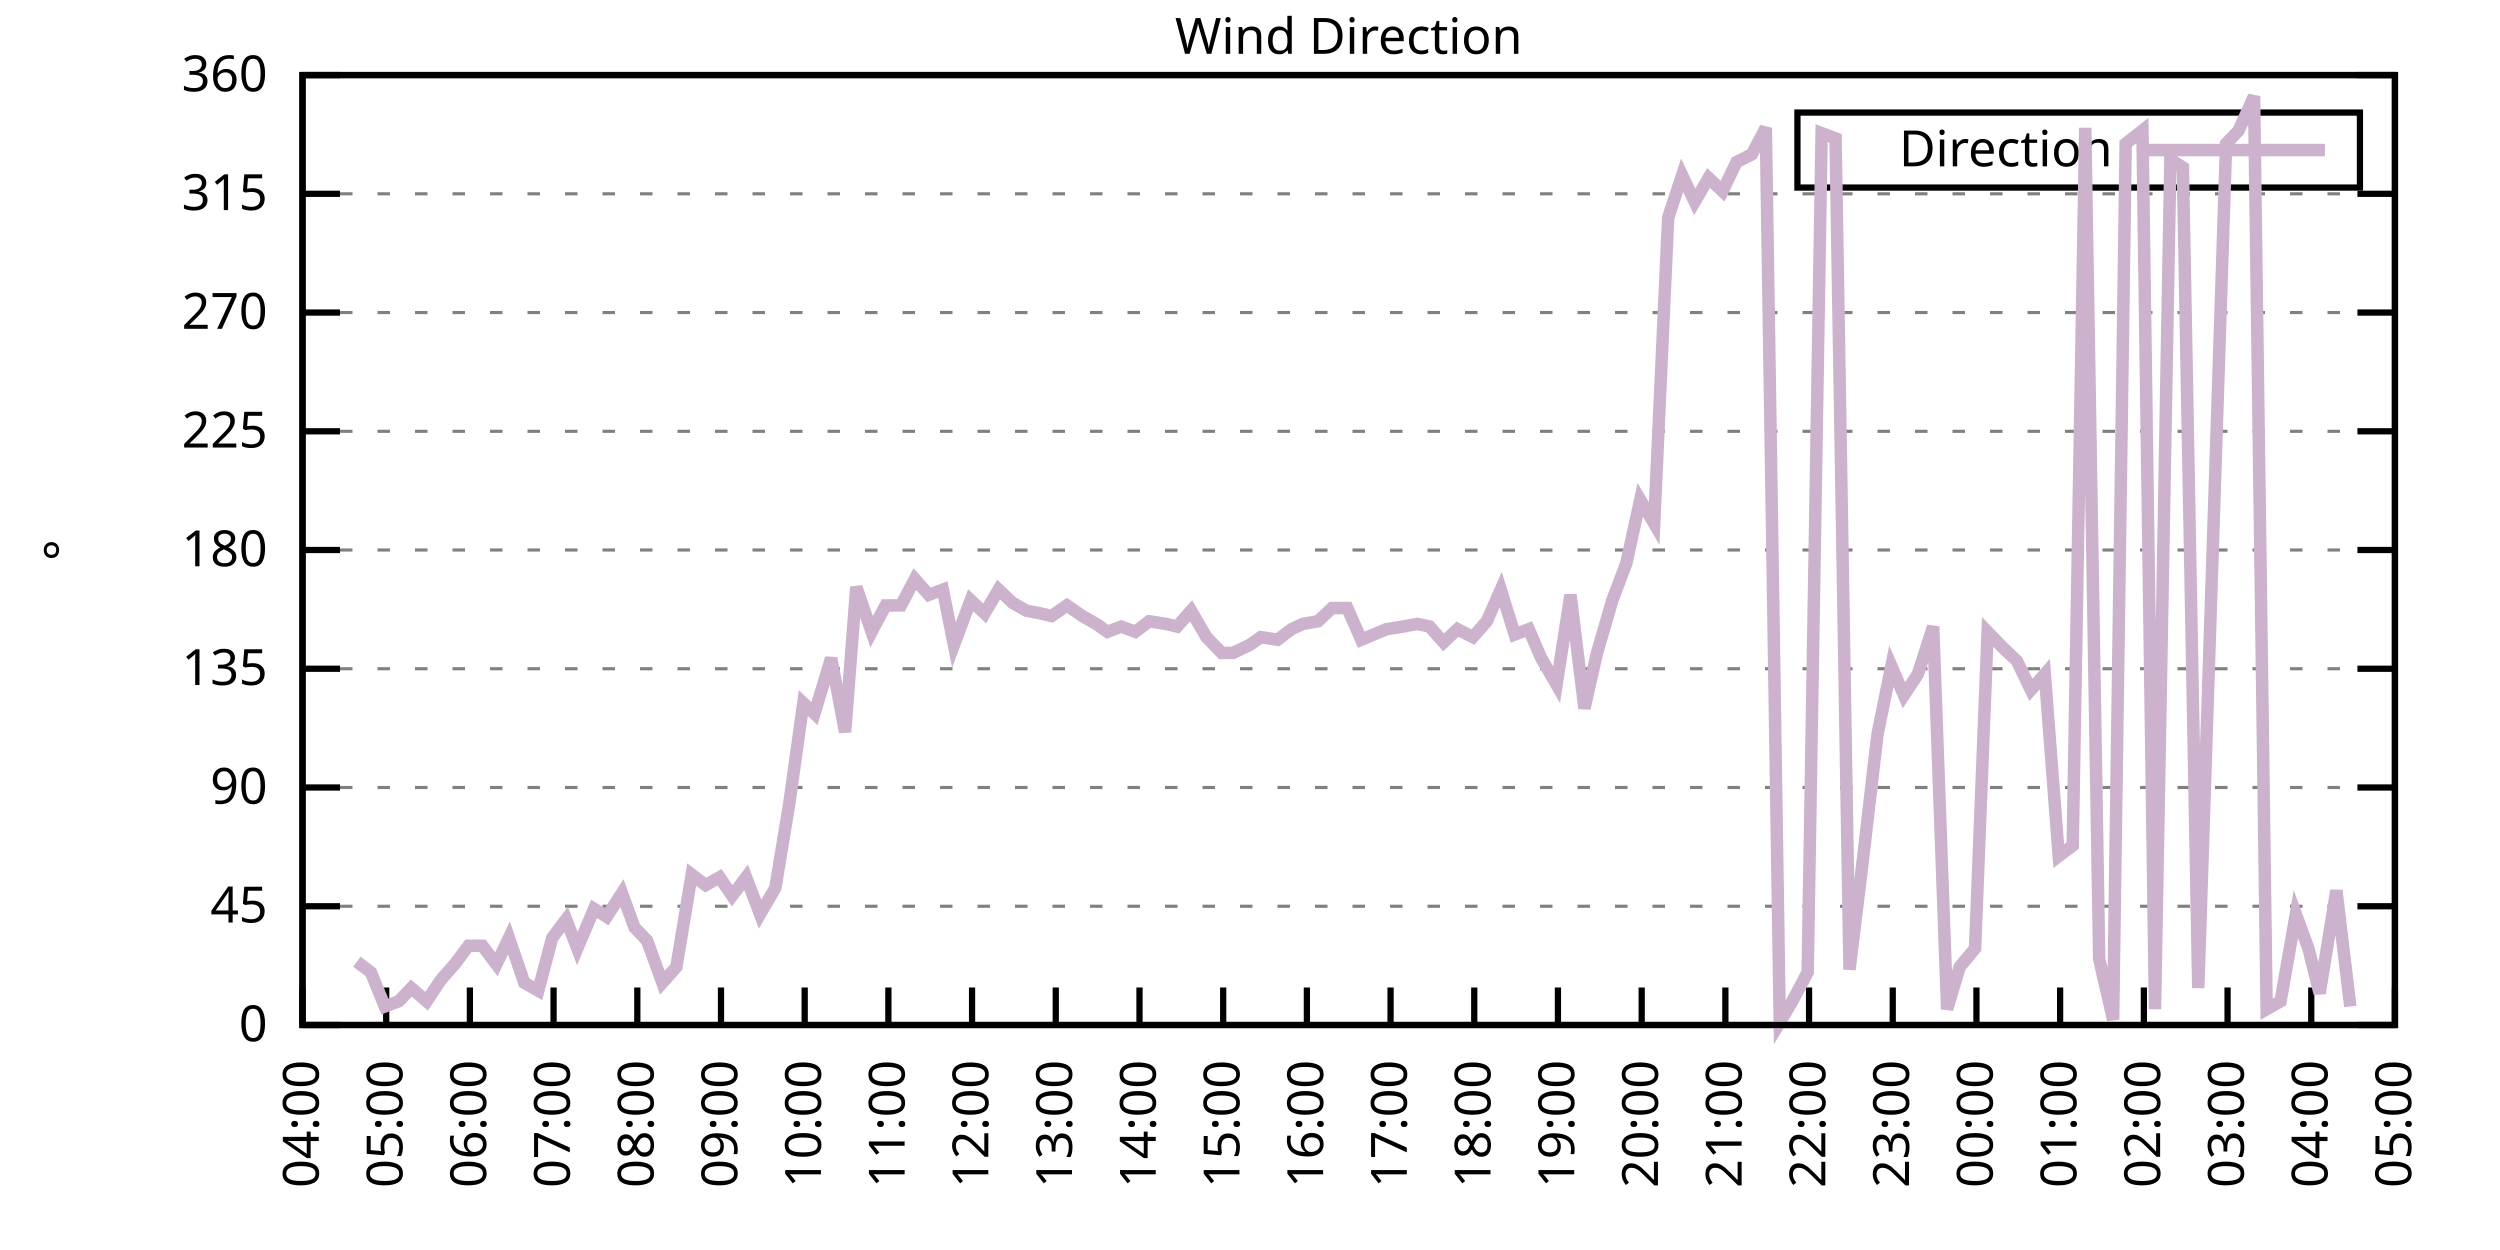
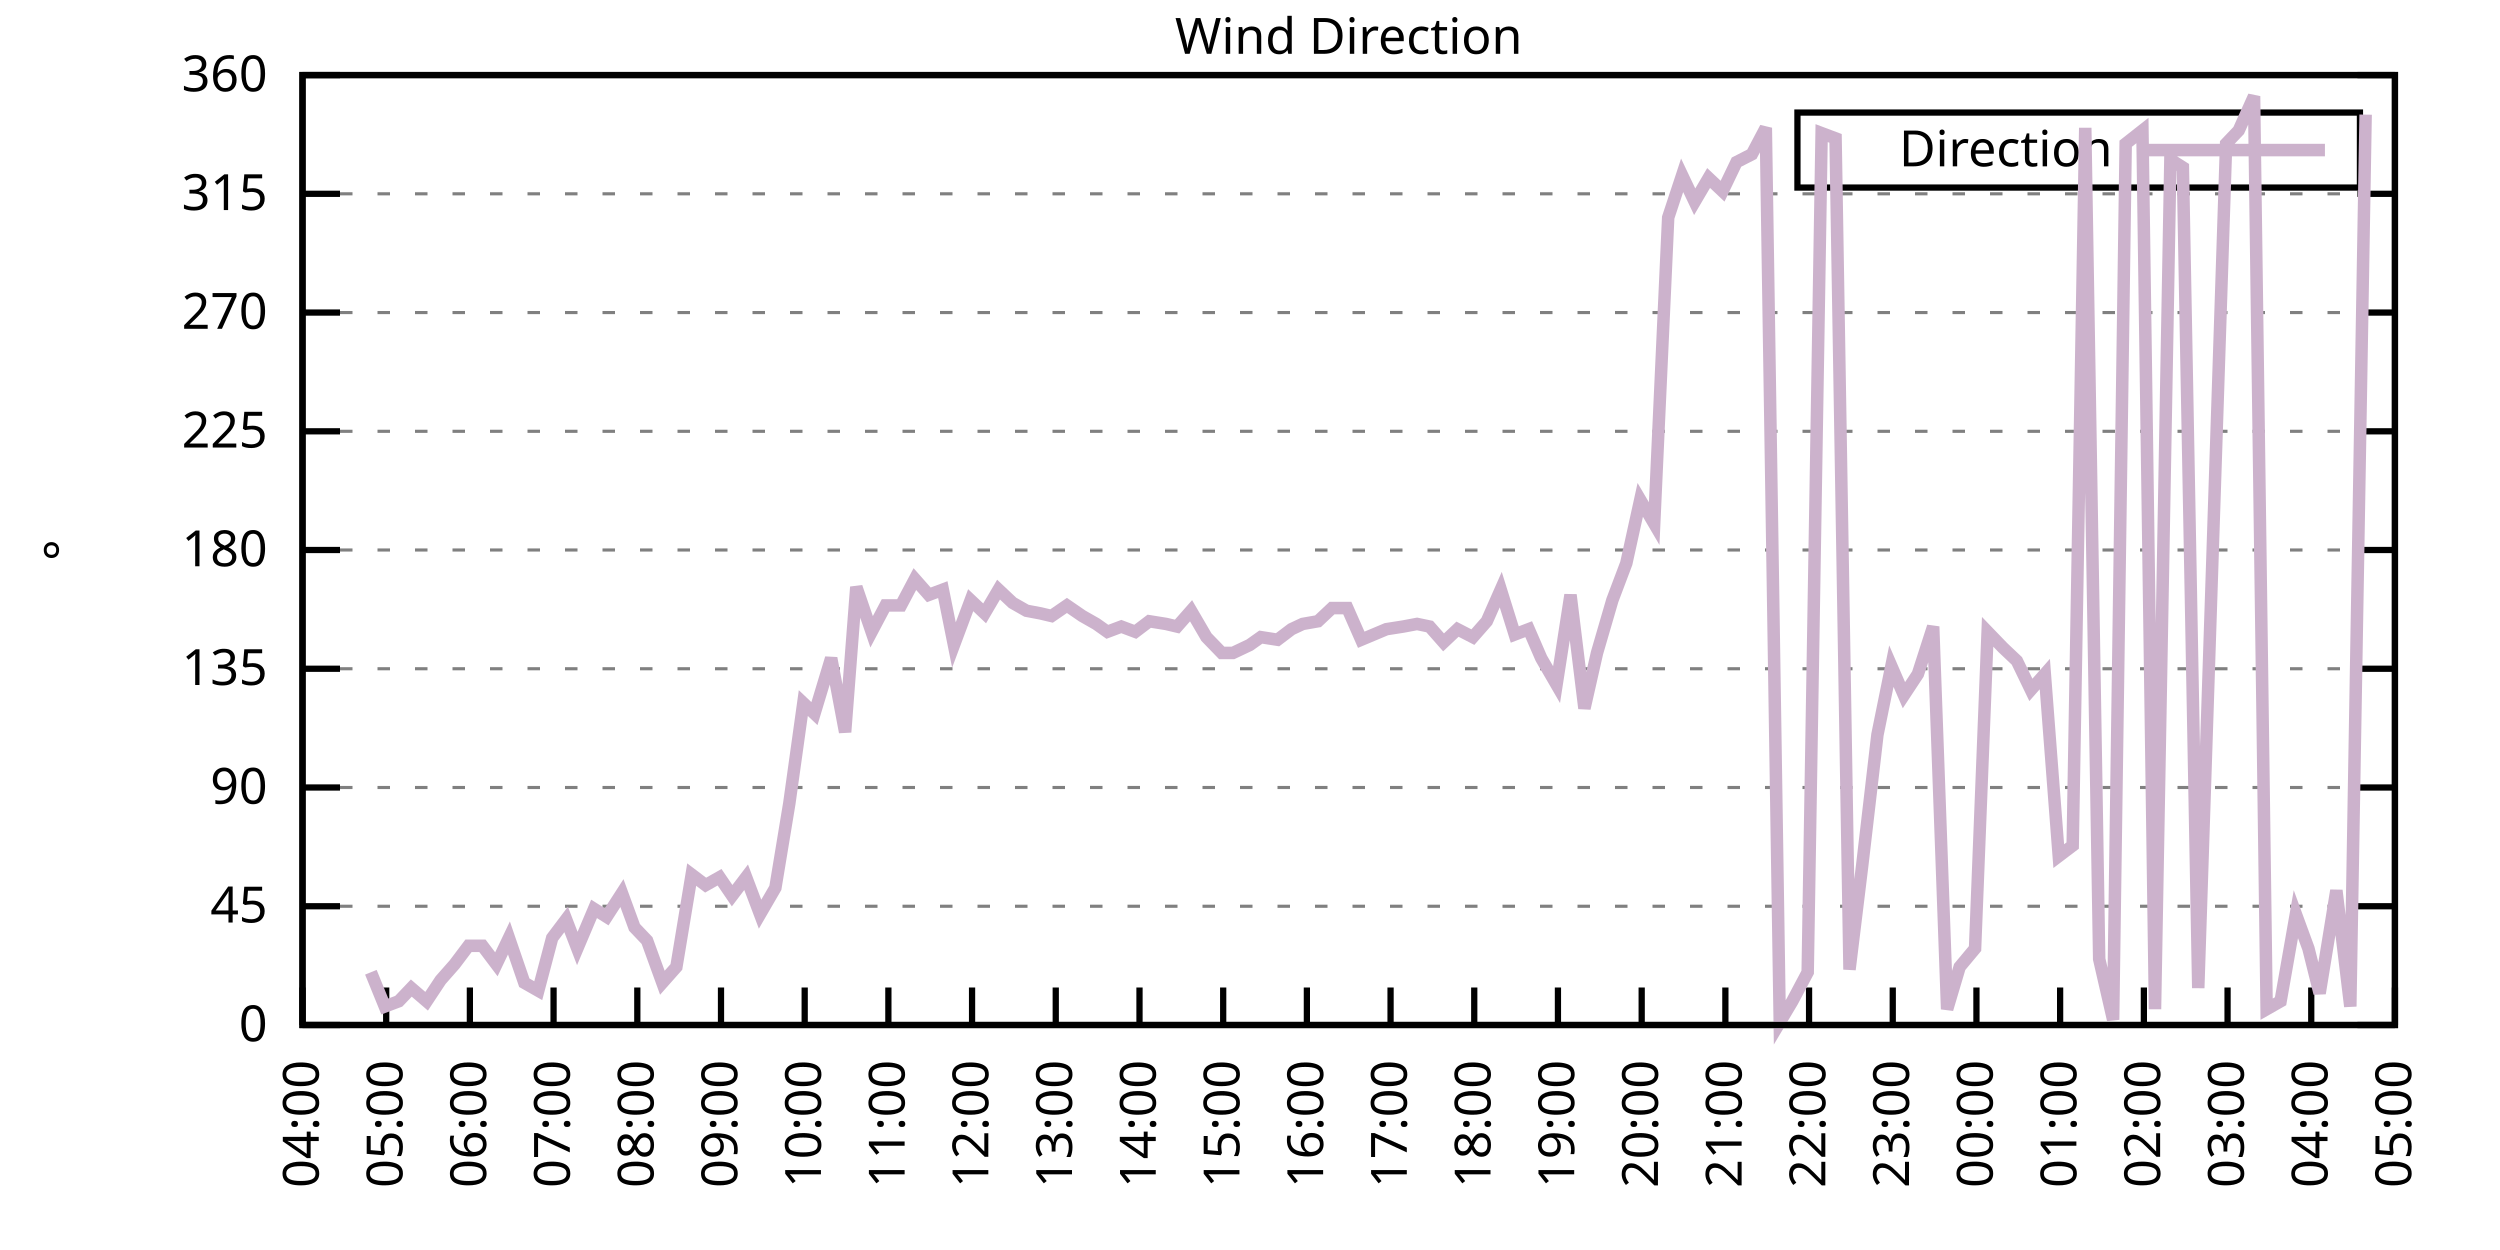
<svg xmlns="http://www.w3.org/2000/svg" xmlns:xlink="http://www.w3.org/1999/xlink" width="400" height="200" viewBox="0 0 400 200">
  <g id="gnuplot_canvas">
    <rect x="0" y="0" width="400" height="200" fill="none" />
    <defs>
      <circle id="gpDot" r="0.5" stroke-width="0.5" stroke="currentColor" />
      <path id="gpPt0" stroke-width="0.333" stroke="currentColor" d="M-1,0 h2 M0,-1 v2" />
      <path id="gpPt1" stroke-width="0.333" stroke="currentColor" d="M-1,-1 L1,1 M1,-1 L-1,1" />
      <path id="gpPt2" stroke-width="0.333" stroke="currentColor" d="M-1,0 L1,0 M0,-1 L0,1 M-1,-1 L1,1 M-1,1 L1,-1" />
      <rect id="gpPt3" stroke-width="0.333" stroke="currentColor" x="-1" y="-1" width="2" height="2" />
      <rect id="gpPt4" stroke-width="0.333" stroke="currentColor" fill="currentColor" x="-1" y="-1" width="2" height="2" />
      <circle id="gpPt5" stroke-width="0.333" stroke="currentColor" cx="0" cy="0" r="1" />
      <use xlink:href="#gpPt5" id="gpPt6" fill="currentColor" stroke="none" />
      <path id="gpPt7" stroke-width="0.333" stroke="currentColor" d="M0,-1.33 L-1.33,0.67 L1.33,0.67 z" />
      <use xlink:href="#gpPt7" id="gpPt8" fill="currentColor" stroke="none" />
      <use xlink:href="#gpPt7" id="gpPt9" stroke="currentColor" transform="rotate(180)" />
      <use xlink:href="#gpPt9" id="gpPt10" fill="currentColor" stroke="none" />
      <use xlink:href="#gpPt3" id="gpPt11" stroke="currentColor" transform="rotate(45)" />
      <use xlink:href="#gpPt11" id="gpPt12" fill="currentColor" stroke="none" />
      <path id="gpPt13" stroke-width="0.333" stroke="currentColor" d="M0,1.330 L1.265,0.411 L0.782,-1.067 L-0.782,-1.076 L-1.265,0.411 z" />
      <use xlink:href="#gpPt13" id="gpPt14" fill="currentColor" stroke="none" />
      <filter id="textbox" filterUnits="objectBoundingBox" x="0" y="0" height="1" width="1">
        <feFlood flood-color="white" flood-opacity="1" result="bgnd" />
        <feComposite in="SourceGraphic" in2="bgnd" operator="atop" />
      </filter>
      <filter id="greybox" filterUnits="objectBoundingBox" x="0" y="0" height="1" width="1">
        <feFlood flood-color="lightgrey" flood-opacity="1" result="grey" />
        <feComposite in="SourceGraphic" in2="grey" operator="atop" />
      </filter>
    </defs>
    <g fill="none" color="white" stroke="currentColor" stroke-width="1.00" stroke-linecap="butt" stroke-linejoin="miter">
</g>
    <g fill="none" color="black" stroke="currentColor" stroke-width="1.00" stroke-linecap="butt" stroke-linejoin="miter">
      <g stroke="none" shape-rendering="crispEdges">
        <polygon fill="rgb(255, 255, 255)" points="48.40,164.00 383.18,164.00 383.18,12.02 48.40,12.02 " />
      </g>
    </g>
    <g fill="none" color="black" stroke="currentColor" stroke-width="1.00" stroke-linecap="butt" stroke-linejoin="miter">
</g>
    <g fill="none" color="black" stroke="black" stroke-width="0.50" stroke-linecap="butt" stroke-linejoin="miter">
</g>
    <g fill="none" color="gray" stroke="currentColor" stroke-width="0.50" stroke-linecap="butt" stroke-linejoin="miter">
      <path stroke="gray" stroke-dasharray="2,4" class="gridline" d="M48.40,164.00 L383.19,164.00  " />
    </g>
    <g fill="none" color="gray" stroke="gray" stroke-width="1.00" stroke-linecap="butt" stroke-linejoin="miter">
</g>
    <g fill="none" color="black" stroke="currentColor" stroke-width="1.00" stroke-linecap="butt" stroke-linejoin="miter">
      <path stroke="black" d="M48.40,164.00 L54.40,164.00 M383.19,164.00 L377.19,164.00  " />
      <g transform="translate(42.80,166.60)" stroke="none" fill="black" font-family="Sans" font-size="8.00" text-anchor="end">
        <text>
          <tspan font-family="Sans"> 0</tspan>
        </text>
      </g>
    </g>
    <g fill="none" color="black" stroke="currentColor" stroke-width="1.00" stroke-linecap="butt" stroke-linejoin="miter">
</g>
    <g fill="none" color="black" stroke="black" stroke-width="0.50" stroke-linecap="butt" stroke-linejoin="miter">
</g>
    <g fill="none" color="gray" stroke="currentColor" stroke-width="0.50" stroke-linecap="butt" stroke-linejoin="miter">
      <path stroke="gray" stroke-dasharray="2,4" class="gridline" d="M48.40,145.00 L383.19,145.00  " />
    </g>
    <g fill="none" color="gray" stroke="gray" stroke-width="1.00" stroke-linecap="butt" stroke-linejoin="miter">
</g>
    <g fill="none" color="black" stroke="currentColor" stroke-width="1.00" stroke-linecap="butt" stroke-linejoin="miter">
      <path stroke="black" d="M48.40,145.00 L54.40,145.00 M383.19,145.00 L377.19,145.00  " />
      <g transform="translate(42.80,147.60)" stroke="none" fill="black" font-family="Sans" font-size="8.00" text-anchor="end">
        <text>
          <tspan font-family="Sans"> 45</tspan>
        </text>
      </g>
    </g>
    <g fill="none" color="black" stroke="currentColor" stroke-width="1.00" stroke-linecap="butt" stroke-linejoin="miter">
</g>
    <g fill="none" color="black" stroke="black" stroke-width="0.50" stroke-linecap="butt" stroke-linejoin="miter">
</g>
    <g fill="none" color="gray" stroke="currentColor" stroke-width="0.50" stroke-linecap="butt" stroke-linejoin="miter">
      <path stroke="gray" stroke-dasharray="2,4" class="gridline" d="M48.40,126.00 L383.19,126.00  " />
    </g>
    <g fill="none" color="gray" stroke="gray" stroke-width="1.00" stroke-linecap="butt" stroke-linejoin="miter">
</g>
    <g fill="none" color="black" stroke="currentColor" stroke-width="1.00" stroke-linecap="butt" stroke-linejoin="miter">
      <path stroke="black" d="M48.40,126.00 L54.40,126.00 M383.19,126.00 L377.19,126.00  " />
      <g transform="translate(42.80,128.60)" stroke="none" fill="black" font-family="Sans" font-size="8.00" text-anchor="end">
        <text>
          <tspan font-family="Sans"> 90</tspan>
        </text>
      </g>
    </g>
    <g fill="none" color="black" stroke="currentColor" stroke-width="1.00" stroke-linecap="butt" stroke-linejoin="miter">
</g>
    <g fill="none" color="black" stroke="black" stroke-width="0.50" stroke-linecap="butt" stroke-linejoin="miter">
</g>
    <g fill="none" color="gray" stroke="currentColor" stroke-width="0.50" stroke-linecap="butt" stroke-linejoin="miter">
      <path stroke="gray" stroke-dasharray="2,4" class="gridline" d="M48.40,107.00 L383.19,107.00  " />
    </g>
    <g fill="none" color="gray" stroke="gray" stroke-width="1.00" stroke-linecap="butt" stroke-linejoin="miter">
</g>
    <g fill="none" color="black" stroke="currentColor" stroke-width="1.00" stroke-linecap="butt" stroke-linejoin="miter">
      <path stroke="black" d="M48.40,107.00 L54.40,107.00 M383.19,107.00 L377.19,107.00  " />
      <g transform="translate(42.80,109.60)" stroke="none" fill="black" font-family="Sans" font-size="8.00" text-anchor="end">
        <text>
          <tspan font-family="Sans"> 135</tspan>
        </text>
      </g>
    </g>
    <g fill="none" color="black" stroke="currentColor" stroke-width="1.00" stroke-linecap="butt" stroke-linejoin="miter">
</g>
    <g fill="none" color="black" stroke="black" stroke-width="0.50" stroke-linecap="butt" stroke-linejoin="miter">
</g>
    <g fill="none" color="gray" stroke="currentColor" stroke-width="0.50" stroke-linecap="butt" stroke-linejoin="miter">
      <path stroke="gray" stroke-dasharray="2,4" class="gridline" d="M48.40,88.00 L383.19,88.00  " />
    </g>
    <g fill="none" color="gray" stroke="gray" stroke-width="1.00" stroke-linecap="butt" stroke-linejoin="miter">
</g>
    <g fill="none" color="black" stroke="currentColor" stroke-width="1.00" stroke-linecap="butt" stroke-linejoin="miter">
      <path stroke="black" d="M48.40,88.00 L54.40,88.00 M383.19,88.00 L377.19,88.00  " />
      <g transform="translate(42.80,90.60)" stroke="none" fill="black" font-family="Sans" font-size="8.00" text-anchor="end">
        <text>
          <tspan font-family="Sans"> 180</tspan>
        </text>
      </g>
    </g>
    <g fill="none" color="black" stroke="currentColor" stroke-width="1.00" stroke-linecap="butt" stroke-linejoin="miter">
</g>
    <g fill="none" color="black" stroke="black" stroke-width="0.50" stroke-linecap="butt" stroke-linejoin="miter">
</g>
    <g fill="none" color="gray" stroke="currentColor" stroke-width="0.50" stroke-linecap="butt" stroke-linejoin="miter">
      <path stroke="gray" stroke-dasharray="2,4" class="gridline" d="M48.40,69.01 L383.19,69.01  " />
    </g>
    <g fill="none" color="gray" stroke="gray" stroke-width="1.00" stroke-linecap="butt" stroke-linejoin="miter">
</g>
    <g fill="none" color="black" stroke="currentColor" stroke-width="1.00" stroke-linecap="butt" stroke-linejoin="miter">
      <path stroke="black" d="M48.40,69.01 L54.40,69.01 M383.19,69.01 L377.19,69.01  " />
      <g transform="translate(42.80,71.61)" stroke="none" fill="black" font-family="Sans" font-size="8.00" text-anchor="end">
        <text>
          <tspan font-family="Sans"> 225</tspan>
        </text>
      </g>
    </g>
    <g fill="none" color="black" stroke="currentColor" stroke-width="1.00" stroke-linecap="butt" stroke-linejoin="miter">
</g>
    <g fill="none" color="black" stroke="black" stroke-width="0.50" stroke-linecap="butt" stroke-linejoin="miter">
</g>
    <g fill="none" color="gray" stroke="currentColor" stroke-width="0.50" stroke-linecap="butt" stroke-linejoin="miter">
      <path stroke="gray" stroke-dasharray="2,4" class="gridline" d="M48.40,50.01 L383.19,50.01  " />
    </g>
    <g fill="none" color="gray" stroke="gray" stroke-width="1.00" stroke-linecap="butt" stroke-linejoin="miter">
</g>
    <g fill="none" color="black" stroke="currentColor" stroke-width="1.00" stroke-linecap="butt" stroke-linejoin="miter">
      <path stroke="black" d="M48.40,50.01 L54.40,50.01 M383.19,50.01 L377.19,50.01  " />
      <g transform="translate(42.80,52.61)" stroke="none" fill="black" font-family="Sans" font-size="8.00" text-anchor="end">
        <text>
          <tspan font-family="Sans"> 270</tspan>
        </text>
      </g>
    </g>
    <g fill="none" color="black" stroke="currentColor" stroke-width="1.00" stroke-linecap="butt" stroke-linejoin="miter">
</g>
    <g fill="none" color="black" stroke="black" stroke-width="0.50" stroke-linecap="butt" stroke-linejoin="miter">
</g>
    <g fill="none" color="gray" stroke="currentColor" stroke-width="0.50" stroke-linecap="butt" stroke-linejoin="miter">
      <path stroke="gray" stroke-dasharray="2,4" class="gridline" d="M48.40,31.01 L383.19,31.01  " />
    </g>
    <g fill="none" color="gray" stroke="gray" stroke-width="1.00" stroke-linecap="butt" stroke-linejoin="miter">
</g>
    <g fill="none" color="black" stroke="currentColor" stroke-width="1.00" stroke-linecap="butt" stroke-linejoin="miter">
      <path stroke="black" d="M48.40,31.01 L54.40,31.01 M383.19,31.01 L377.19,31.01  " />
      <g transform="translate(42.80,33.61)" stroke="none" fill="black" font-family="Sans" font-size="8.00" text-anchor="end">
        <text>
          <tspan font-family="Sans"> 315</tspan>
        </text>
      </g>
    </g>
    <g fill="none" color="black" stroke="currentColor" stroke-width="1.00" stroke-linecap="butt" stroke-linejoin="miter">
</g>
    <g fill="none" color="black" stroke="black" stroke-width="0.50" stroke-linecap="butt" stroke-linejoin="miter">
</g>
    <g fill="none" color="gray" stroke="currentColor" stroke-width="0.50" stroke-linecap="butt" stroke-linejoin="miter">
      <path stroke="gray" stroke-dasharray="2,4" class="gridline" d="M48.40,12.01 L383.19,12.01  " />
    </g>
    <g fill="none" color="gray" stroke="gray" stroke-width="1.00" stroke-linecap="butt" stroke-linejoin="miter">
</g>
    <g fill="none" color="black" stroke="currentColor" stroke-width="1.00" stroke-linecap="butt" stroke-linejoin="miter">
      <path stroke="black" d="M48.40,12.01 L54.40,12.01 M383.19,12.01 L377.19,12.01  " />
      <g transform="translate(42.80,14.61)" stroke="none" fill="black" font-family="Sans" font-size="8.00" text-anchor="end">
        <text>
          <tspan font-family="Sans"> 360</tspan>
        </text>
      </g>
    </g>
    <g fill="none" color="black" stroke="currentColor" stroke-width="1.00" stroke-linecap="butt" stroke-linejoin="miter">
      <path stroke="black" d="M48.40,164.00 L48.40,158.00  " />
      <g transform="translate(51.00,169.60) rotate(270.00)" stroke="none" fill="black" font-family="Sans" font-size="8.00" text-anchor="end">
        <text>
          <tspan font-family="Sans">04:00</tspan>
        </text>
      </g>
    </g>
    <g fill="none" color="black" stroke="currentColor" stroke-width="1.00" stroke-linecap="butt" stroke-linejoin="miter">
      <path stroke="black" d="M61.79,164.00 L61.79,158.00  " />
      <g transform="translate(64.39,169.60) rotate(270.00)" stroke="none" fill="black" font-family="Sans" font-size="8.00" text-anchor="end">
        <text>
          <tspan font-family="Sans">05:00</tspan>
        </text>
      </g>
    </g>
    <g fill="none" color="black" stroke="currentColor" stroke-width="1.00" stroke-linecap="butt" stroke-linejoin="miter">
      <path stroke="black" d="M75.18,164.00 L75.18,158.00  " />
      <g transform="translate(77.78,169.60) rotate(270.00)" stroke="none" fill="black" font-family="Sans" font-size="8.00" text-anchor="end">
        <text>
          <tspan font-family="Sans">06:00</tspan>
        </text>
      </g>
    </g>
    <g fill="none" color="black" stroke="currentColor" stroke-width="1.00" stroke-linecap="butt" stroke-linejoin="miter">
      <path stroke="black" d="M88.57,164.00 L88.57,158.00  " />
      <g transform="translate(91.17,169.60) rotate(270.00)" stroke="none" fill="black" font-family="Sans" font-size="8.00" text-anchor="end">
        <text>
          <tspan font-family="Sans">07:00</tspan>
        </text>
      </g>
    </g>
    <g fill="none" color="black" stroke="currentColor" stroke-width="1.00" stroke-linecap="butt" stroke-linejoin="miter">
      <path stroke="black" d="M101.97,164.00 L101.97,158.00  " />
      <g transform="translate(104.57,169.60) rotate(270.00)" stroke="none" fill="black" font-family="Sans" font-size="8.00" text-anchor="end">
        <text>
          <tspan font-family="Sans">08:00</tspan>
        </text>
      </g>
    </g>
    <g fill="none" color="black" stroke="currentColor" stroke-width="1.00" stroke-linecap="butt" stroke-linejoin="miter">
      <path stroke="black" d="M115.36,164.00 L115.36,158.00  " />
      <g transform="translate(117.96,169.60) rotate(270.00)" stroke="none" fill="black" font-family="Sans" font-size="8.00" text-anchor="end">
        <text>
          <tspan font-family="Sans">09:00</tspan>
        </text>
      </g>
    </g>
    <g fill="none" color="black" stroke="currentColor" stroke-width="1.00" stroke-linecap="butt" stroke-linejoin="miter">
      <path stroke="black" d="M128.75,164.00 L128.75,158.00  " />
      <g transform="translate(131.35,169.60) rotate(270.00)" stroke="none" fill="black" font-family="Sans" font-size="8.00" text-anchor="end">
        <text>
          <tspan font-family="Sans">10:00</tspan>
        </text>
      </g>
    </g>
    <g fill="none" color="black" stroke="currentColor" stroke-width="1.00" stroke-linecap="butt" stroke-linejoin="miter">
      <path stroke="black" d="M142.14,164.00 L142.14,158.00  " />
      <g transform="translate(144.74,169.60) rotate(270.00)" stroke="none" fill="black" font-family="Sans" font-size="8.00" text-anchor="end">
        <text>
          <tspan font-family="Sans">11:00</tspan>
        </text>
      </g>
    </g>
    <g fill="none" color="black" stroke="currentColor" stroke-width="1.00" stroke-linecap="butt" stroke-linejoin="miter">
      <path stroke="black" d="M155.53,164.00 L155.53,158.00  " />
      <g transform="translate(158.13,169.60) rotate(270.00)" stroke="none" fill="black" font-family="Sans" font-size="8.00" text-anchor="end">
        <text>
          <tspan font-family="Sans">12:00</tspan>
        </text>
      </g>
    </g>
    <g fill="none" color="black" stroke="currentColor" stroke-width="1.00" stroke-linecap="butt" stroke-linejoin="miter">
      <path stroke="black" d="M168.92,164.00 L168.92,158.00  " />
      <g transform="translate(171.52,169.60) rotate(270.00)" stroke="none" fill="black" font-family="Sans" font-size="8.00" text-anchor="end">
        <text>
          <tspan font-family="Sans">13:00</tspan>
        </text>
      </g>
    </g>
    <g fill="none" color="black" stroke="currentColor" stroke-width="1.00" stroke-linecap="butt" stroke-linejoin="miter">
      <path stroke="black" d="M182.32,164.00 L182.32,158.00  " />
      <g transform="translate(184.92,169.60) rotate(270.00)" stroke="none" fill="black" font-family="Sans" font-size="8.00" text-anchor="end">
        <text>
          <tspan font-family="Sans">14:00</tspan>
        </text>
      </g>
    </g>
    <g fill="none" color="black" stroke="currentColor" stroke-width="1.00" stroke-linecap="butt" stroke-linejoin="miter">
      <path stroke="black" d="M195.71,164.00 L195.71,158.00  " />
      <g transform="translate(198.31,169.60) rotate(270.00)" stroke="none" fill="black" font-family="Sans" font-size="8.00" text-anchor="end">
        <text>
          <tspan font-family="Sans">15:00</tspan>
        </text>
      </g>
    </g>
    <g fill="none" color="black" stroke="currentColor" stroke-width="1.00" stroke-linecap="butt" stroke-linejoin="miter">
      <path stroke="black" d="M209.10,164.00 L209.10,158.00  " />
      <g transform="translate(211.70,169.60) rotate(270.00)" stroke="none" fill="black" font-family="Sans" font-size="8.00" text-anchor="end">
        <text>
          <tspan font-family="Sans">16:00</tspan>
        </text>
      </g>
    </g>
    <g fill="none" color="black" stroke="currentColor" stroke-width="1.00" stroke-linecap="butt" stroke-linejoin="miter">
      <path stroke="black" d="M222.49,164.00 L222.49,158.00  " />
      <g transform="translate(225.09,169.60) rotate(270.00)" stroke="none" fill="black" font-family="Sans" font-size="8.00" text-anchor="end">
        <text>
          <tspan font-family="Sans">17:00</tspan>
        </text>
      </g>
    </g>
    <g fill="none" color="black" stroke="currentColor" stroke-width="1.00" stroke-linecap="butt" stroke-linejoin="miter">
      <path stroke="black" d="M235.88,164.00 L235.88,158.00  " />
      <g transform="translate(238.48,169.60) rotate(270.00)" stroke="none" fill="black" font-family="Sans" font-size="8.00" text-anchor="end">
        <text>
          <tspan font-family="Sans">18:00</tspan>
        </text>
      </g>
    </g>
    <g fill="none" color="black" stroke="currentColor" stroke-width="1.00" stroke-linecap="butt" stroke-linejoin="miter">
      <path stroke="black" d="M249.27,164.00 L249.27,158.00  " />
      <g transform="translate(251.87,169.60) rotate(270.00)" stroke="none" fill="black" font-family="Sans" font-size="8.00" text-anchor="end">
        <text>
          <tspan font-family="Sans">19:00</tspan>
        </text>
      </g>
    </g>
    <g fill="none" color="black" stroke="currentColor" stroke-width="1.00" stroke-linecap="butt" stroke-linejoin="miter">
      <path stroke="black" d="M262.67,164.00 L262.67,158.00  " />
      <g transform="translate(265.27,169.60) rotate(270.00)" stroke="none" fill="black" font-family="Sans" font-size="8.00" text-anchor="end">
        <text>
          <tspan font-family="Sans">20:00</tspan>
        </text>
      </g>
    </g>
    <g fill="none" color="black" stroke="currentColor" stroke-width="1.00" stroke-linecap="butt" stroke-linejoin="miter">
      <path stroke="black" d="M276.06,164.00 L276.06,158.00  " />
      <g transform="translate(278.66,169.60) rotate(270.00)" stroke="none" fill="black" font-family="Sans" font-size="8.00" text-anchor="end">
        <text>
          <tspan font-family="Sans">21:00</tspan>
        </text>
      </g>
    </g>
    <g fill="none" color="black" stroke="currentColor" stroke-width="1.00" stroke-linecap="butt" stroke-linejoin="miter">
      <path stroke="black" d="M289.45,164.00 L289.45,158.00  " />
      <g transform="translate(292.05,169.60) rotate(270.00)" stroke="none" fill="black" font-family="Sans" font-size="8.00" text-anchor="end">
        <text>
          <tspan font-family="Sans">22:00</tspan>
        </text>
      </g>
    </g>
    <g fill="none" color="black" stroke="currentColor" stroke-width="1.00" stroke-linecap="butt" stroke-linejoin="miter">
      <path stroke="black" d="M302.84,164.00 L302.84,158.00  " />
      <g transform="translate(305.44,169.60) rotate(270.00)" stroke="none" fill="black" font-family="Sans" font-size="8.00" text-anchor="end">
        <text>
          <tspan font-family="Sans">23:00</tspan>
        </text>
      </g>
    </g>
    <g fill="none" color="black" stroke="currentColor" stroke-width="1.00" stroke-linecap="butt" stroke-linejoin="miter">
      <path stroke="black" d="M316.23,164.00 L316.23,158.00  " />
      <g transform="translate(318.83,169.60) rotate(270.00)" stroke="none" fill="black" font-family="Sans" font-size="8.00" text-anchor="end">
        <text>
          <tspan font-family="Sans">00:00</tspan>
        </text>
      </g>
    </g>
    <g fill="none" color="black" stroke="currentColor" stroke-width="1.00" stroke-linecap="butt" stroke-linejoin="miter">
      <path stroke="black" d="M329.62,164.00 L329.62,158.00  " />
      <g transform="translate(332.22,169.60) rotate(270.00)" stroke="none" fill="black" font-family="Sans" font-size="8.00" text-anchor="end">
        <text>
          <tspan font-family="Sans">01:00</tspan>
        </text>
      </g>
    </g>
    <g fill="none" color="black" stroke="currentColor" stroke-width="1.00" stroke-linecap="butt" stroke-linejoin="miter">
      <path stroke="black" d="M343.02,164.00 L343.02,158.00  " />
      <g transform="translate(345.62,169.60) rotate(270.00)" stroke="none" fill="black" font-family="Sans" font-size="8.00" text-anchor="end">
        <text>
          <tspan font-family="Sans">02:00</tspan>
        </text>
      </g>
    </g>
    <g fill="none" color="black" stroke="currentColor" stroke-width="1.00" stroke-linecap="butt" stroke-linejoin="miter">
      <path stroke="black" d="M356.41,164.00 L356.41,158.00  " />
      <g transform="translate(359.01,169.60) rotate(270.00)" stroke="none" fill="black" font-family="Sans" font-size="8.00" text-anchor="end">
        <text>
          <tspan font-family="Sans">03:00</tspan>
        </text>
      </g>
    </g>
    <g fill="none" color="black" stroke="currentColor" stroke-width="1.00" stroke-linecap="butt" stroke-linejoin="miter">
      <path stroke="black" d="M369.80,164.00 L369.80,158.00  " />
      <g transform="translate(372.40,169.60) rotate(270.00)" stroke="none" fill="black" font-family="Sans" font-size="8.00" text-anchor="end">
        <text>
          <tspan font-family="Sans">04:00</tspan>
        </text>
      </g>
    </g>
    <g fill="none" color="black" stroke="currentColor" stroke-width="1.00" stroke-linecap="butt" stroke-linejoin="miter">
      <path stroke="black" d="M383.19,164.00 L383.19,158.00  " />
      <g transform="translate(385.79,169.60) rotate(270.00)" stroke="none" fill="black" font-family="Sans" font-size="8.00" text-anchor="end">
        <text>
          <tspan font-family="Sans">05:00</tspan>
        </text>
      </g>
    </g>
    <g fill="none" color="black" stroke="currentColor" stroke-width="1.00" stroke-linecap="butt" stroke-linejoin="miter">
</g>
    <g fill="none" color="black" stroke="currentColor" stroke-width="1.00" stroke-linecap="butt" stroke-linejoin="miter">
      <path stroke="black" d="M48.40,12.01 L48.40,164.00 L383.19,164.00 L383.19,12.01 L48.40,12.01 Z  " />
    </g>
    <g fill="none" color="black" stroke="currentColor" stroke-width="1.00" stroke-linecap="butt" stroke-linejoin="miter">
</g>
    <g fill="none" color="black" stroke="currentColor" stroke-width="1.00" stroke-linecap="butt" stroke-linejoin="miter">
      <path stroke="black" d="M287.59,30.01 L287.59,18.01 L377.59,18.01 L377.59,30.01 L287.59,30.01 Z  " />
    </g>
    <g id="Wind_direction_plot_1">
      <g fill="none" color="white" stroke="black" stroke-width="2.00" stroke-linecap="butt" stroke-linejoin="miter">
</g>
      <g fill="none" color="black" stroke="currentColor" stroke-width="2.00" stroke-linecap="butt" stroke-linejoin="miter">
        <g transform="translate(337.99,26.61)" stroke="none" fill="black" font-family="Sans" font-size="8.00" text-anchor="end">
          <text>
            <tspan font-family="Sans">Direction</tspan>
          </text>
        </g>
      </g>
      <g fill="none" color="black" stroke="currentColor" stroke-width="2.00" stroke-linecap="butt" stroke-linejoin="miter">
-         <path stroke="rgb(204, 178, 204)" d="M343.59,24.01 L371.99,24.01 M57.10,153.87 L59.34,155.56 L61.57,161.04 L63.80,160.20 L65.81,158.09 L68.26,160.20   L70.50,156.82 L72.73,154.29 L74.96,151.33 L77.19,151.33 L79.42,154.29 L81.43,150.07 L83.89,157.24 L86.12,158.51   L88.35,150.07 L90.58,147.11 L92.37,151.76 L95.05,145.42 L97.06,146.69 L99.51,142.89 L101.52,148.38 L103.53,150.49   L105.98,157.24 L108.22,154.71 L110.67,139.93 L112.90,141.62 L115.13,140.36 L117.14,143.31 L119.38,140.36 L121.61,146.27   L124.06,142.05 L126.29,128.54 L128.53,112.49 L130.31,114.18 L132.99,105.31 L135.22,117.14 L137.01,93.92 L139.46,101.09   L141.69,96.87 L144.15,96.87 L146.38,92.65 L148.61,95.18 L150.85,94.34 L152.63,103.20 L155.31,96.03 L157.54,98.14   L159.77,94.34 L162.01,96.45 L164.24,97.72 L166.47,98.14 L168.25,98.56 L170.71,96.87 L173.17,98.56 L175.40,99.83   L177.18,101.09 L179.41,100.25 L181.65,101.09 L183.88,99.40 L186.56,99.83 L188.34,100.25 L190.57,97.72 L193.03,101.94   L195.48,104.47 L197.27,104.47 L199.95,103.20 L201.73,101.94 L204.41,102.36 L206.64,100.67 L208.43,99.83 L210.88,99.40   L213.12,97.29 L215.57,97.29 L217.80,102.36 L221.82,100.67 L224.50,100.25 L226.73,99.83 L228.74,100.25 L230.97,102.78   L233.20,100.67 L235.66,101.94 L237.89,99.40 L240.12,94.34 L242.36,101.52 L244.59,100.67 L246.60,105.31 L249.05,109.54   L251.28,95.18 L253.51,113.34 L255.52,104.47 L257.98,96.03 L260.21,90.12 L262.44,79.98 L264.67,83.78 L266.91,34.81   L269.14,28.05 L271.15,32.28 L273.38,28.48 L275.61,30.59 L277.84,25.94 L280.30,24.68 L282.53,20.45 L284.76,163.58   L286.77,160.20 L289.23,155.56 L291.46,21.30 L293.69,22.14 L295.92,155.13 L297.93,138.67 L300.39,117.56 L302.62,106.58   L304.63,111.23 L306.86,107.85 L309.31,100.25 L311.54,161.47 L313.55,154.71 L316.01,151.76 L318.02,101.09 L320.47,103.63   L322.70,105.74 L324.94,110.38 L327.17,107.85 L329.40,136.98 L331.63,135.29 L333.64,20.45 L335.87,153.45 L338.10,163.16   L340.11,22.99 L342.79,20.88 L344.80,161.47 L347.26,25.52 L349.26,26.79 L351.72,158.09 L356.18,22.99 L358.19,20.88   L360.65,15.39 L362.66,161.47 L364.89,160.20 L367.34,146.27 L369.35,151.76 L371.14,158.93 L373.82,142.47 L376.05,161.04    " />
+         <path stroke="rgb(204, 178, 204)" d="M343.59,24.01 L371.99,24.01 M59.34,155.56 L61.57,161.04 L63.80,160.20 L65.81,158.09 L68.26,160.20 L70.50,156.82   L72.73,154.29 L74.96,151.33 L77.19,151.33 L79.42,154.29 L81.43,150.07 L83.89,157.24 L86.12,158.51 L88.35,150.07   L90.58,147.11 L92.37,151.76 L95.05,145.42 L97.06,146.69 L99.51,142.89 L101.52,148.38 L103.53,150.49 L105.98,157.24   L108.22,154.71 L110.67,139.93 L112.90,141.62 L115.13,140.36 L117.14,143.31 L119.38,140.36 L121.61,146.27 L124.06,142.05   L126.29,128.54 L128.53,112.49 L130.31,114.18 L132.99,105.31 L135.22,117.14 L137.01,93.92 L139.46,101.09 L141.69,96.87   L144.15,96.87 L146.38,92.65 L148.61,95.18 L150.85,94.34 L152.63,103.20 L155.31,96.03 L157.54,98.14 L159.77,94.34   L162.01,96.45 L164.24,97.72 L166.47,98.14 L168.25,98.56 L170.71,96.87 L173.17,98.56 L175.40,99.83 L177.18,101.09   L179.41,100.25 L181.65,101.09 L183.88,99.40 L186.56,99.83 L188.34,100.25 L190.57,97.72 L193.03,101.94 L195.48,104.47   L197.27,104.47 L199.95,103.20 L201.73,101.94 L204.41,102.36 L206.64,100.67 L208.43,99.83 L210.88,99.40 L213.12,97.29   L215.57,97.29 L217.80,102.36 L221.82,100.67 L224.50,100.25 L226.73,99.83 L228.74,100.25 L230.97,102.78 L233.20,100.67   L235.66,101.94 L237.89,99.40 L240.12,94.34 L242.36,101.52 L244.59,100.67 L246.60,105.31 L249.05,109.54 L251.28,95.18   L253.51,113.34 L255.52,104.47 L257.98,96.03 L260.21,90.12 L262.44,79.98 L264.67,83.78 L266.91,34.81 L269.14,28.05   L271.15,32.28 L273.38,28.48 L275.61,30.59 L277.84,25.94 L280.30,24.68 L282.53,20.45 L284.76,163.58 L286.77,160.20   L289.23,155.56 L291.46,21.30 L293.69,22.14 L295.92,155.13 L297.93,138.67 L300.39,117.56 L302.62,106.58 L304.63,111.23   L306.86,107.85 L309.31,100.25 L311.54,161.47 L313.55,154.71 L316.01,151.76 L318.02,101.09 L320.47,103.63 L322.70,105.74   L324.94,110.38 L327.17,107.85 L329.40,136.98 L331.63,135.29 L333.64,20.45 L335.87,153.45 L338.10,163.16 L340.11,22.99   L342.79,20.88 L344.80,161.47 L347.26,25.52 L349.26,26.79 L351.72,158.09 L356.18,22.99 L358.19,20.88 L360.65,15.39   L362.66,161.47 L364.89,160.20 L367.34,146.27 L369.35,151.76 L371.14,158.93 L373.82,142.47 L376.05,161.04 L378.50,18.34    " />
      </g>
    </g>
    <g fill="none" color="black" stroke="currentColor" stroke-width="2.00" stroke-linecap="butt" stroke-linejoin="miter">
</g>
    <g fill="none" color="black" stroke="black" stroke-width="1.00" stroke-linecap="butt" stroke-linejoin="miter">
</g>
    <g fill="none" color="black" stroke="currentColor" stroke-width="1.00" stroke-linecap="butt" stroke-linejoin="miter">
      <path stroke="black" d="M48.40,12.01 L48.40,164.00 L383.19,164.00 L383.19,12.01 L48.40,12.01 Z  " />
      <g transform="translate(12.80,88.01) rotate(270.00)" stroke="none" fill="black" font-family="Sans" font-size="8.00" text-anchor="middle">
        <text>
          <tspan font-family="Sans">°</tspan>
        </text>
      </g>
    </g>
    <g fill="none" color="black" stroke="currentColor" stroke-width="1.00" stroke-linecap="butt" stroke-linejoin="miter">
</g>
    <g fill="none" color="black" stroke="currentColor" stroke-width="1.00" stroke-linecap="butt" stroke-linejoin="miter">
      <g transform="translate(215.79,8.61)" stroke="none" fill="black" font-family="Sans" font-size="8.00" text-anchor="middle">
        <text>
          <tspan font-family="Sans">Wind Direction</tspan>
        </text>
      </g>
    </g>
    <g fill="none" color="black" stroke="currentColor" stroke-width="1.00" stroke-linecap="butt" stroke-linejoin="miter">
</g>
  </g>
</svg>
